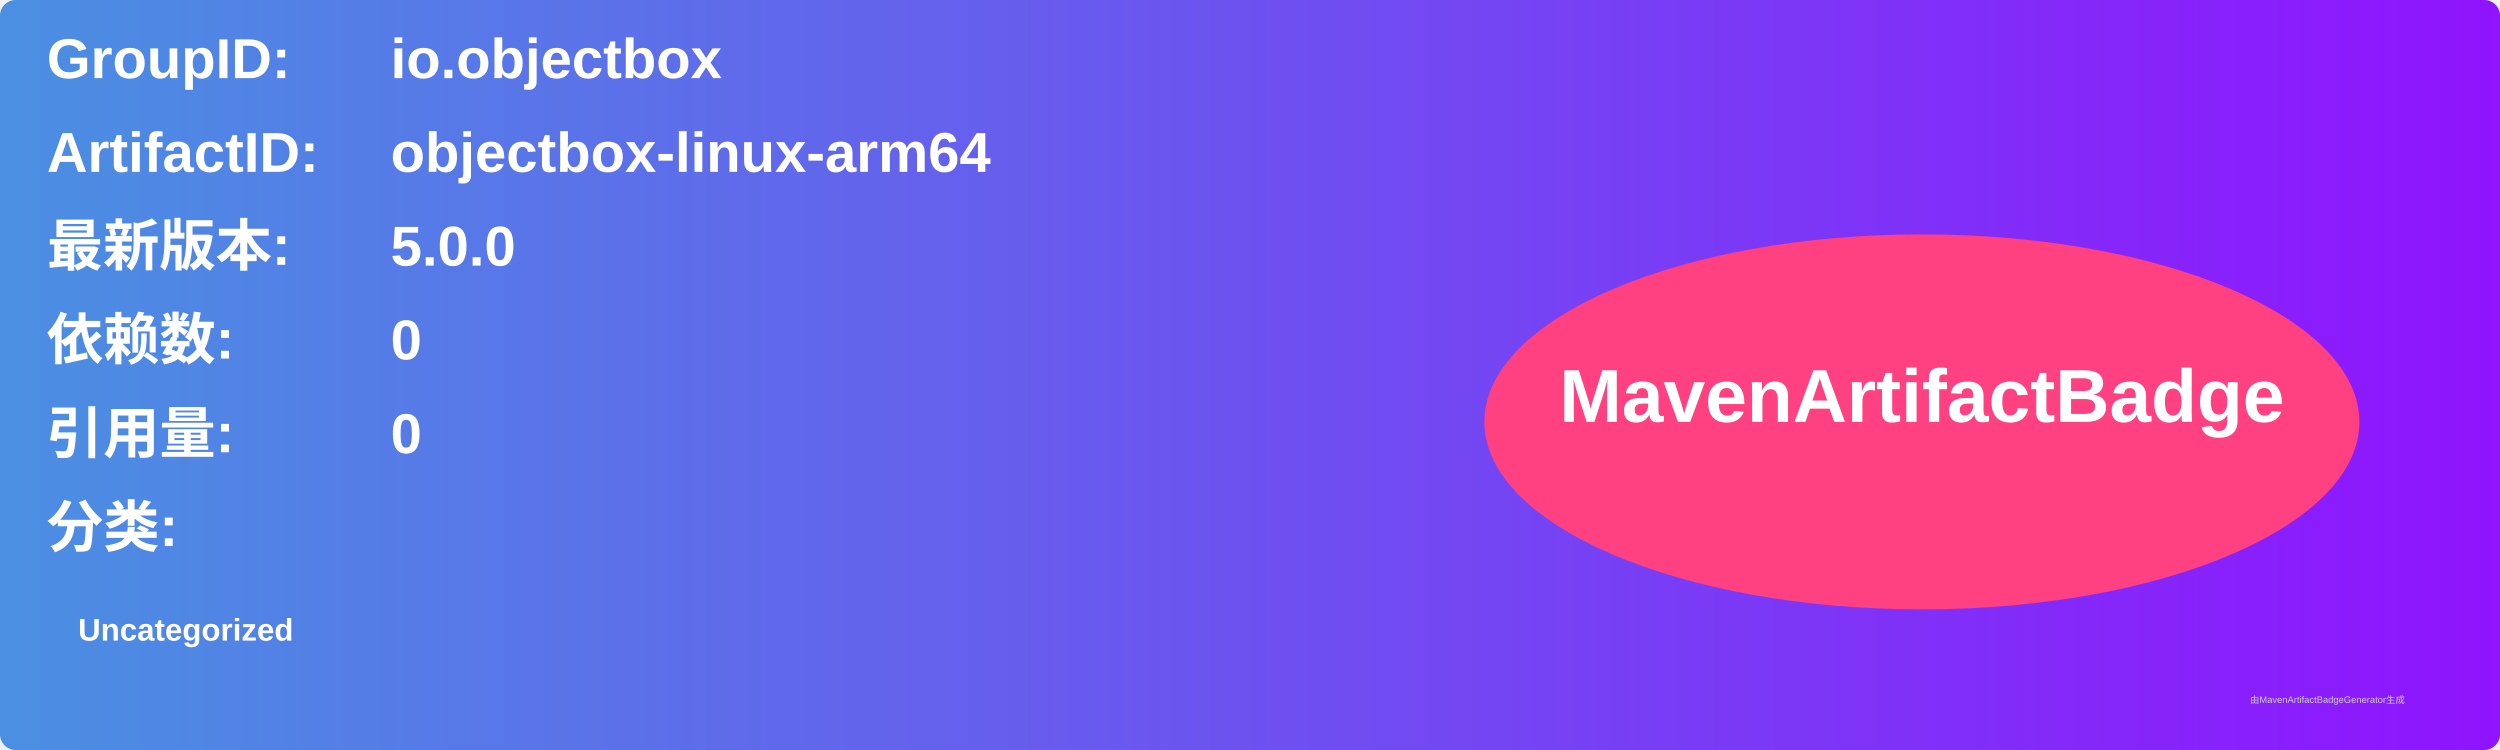
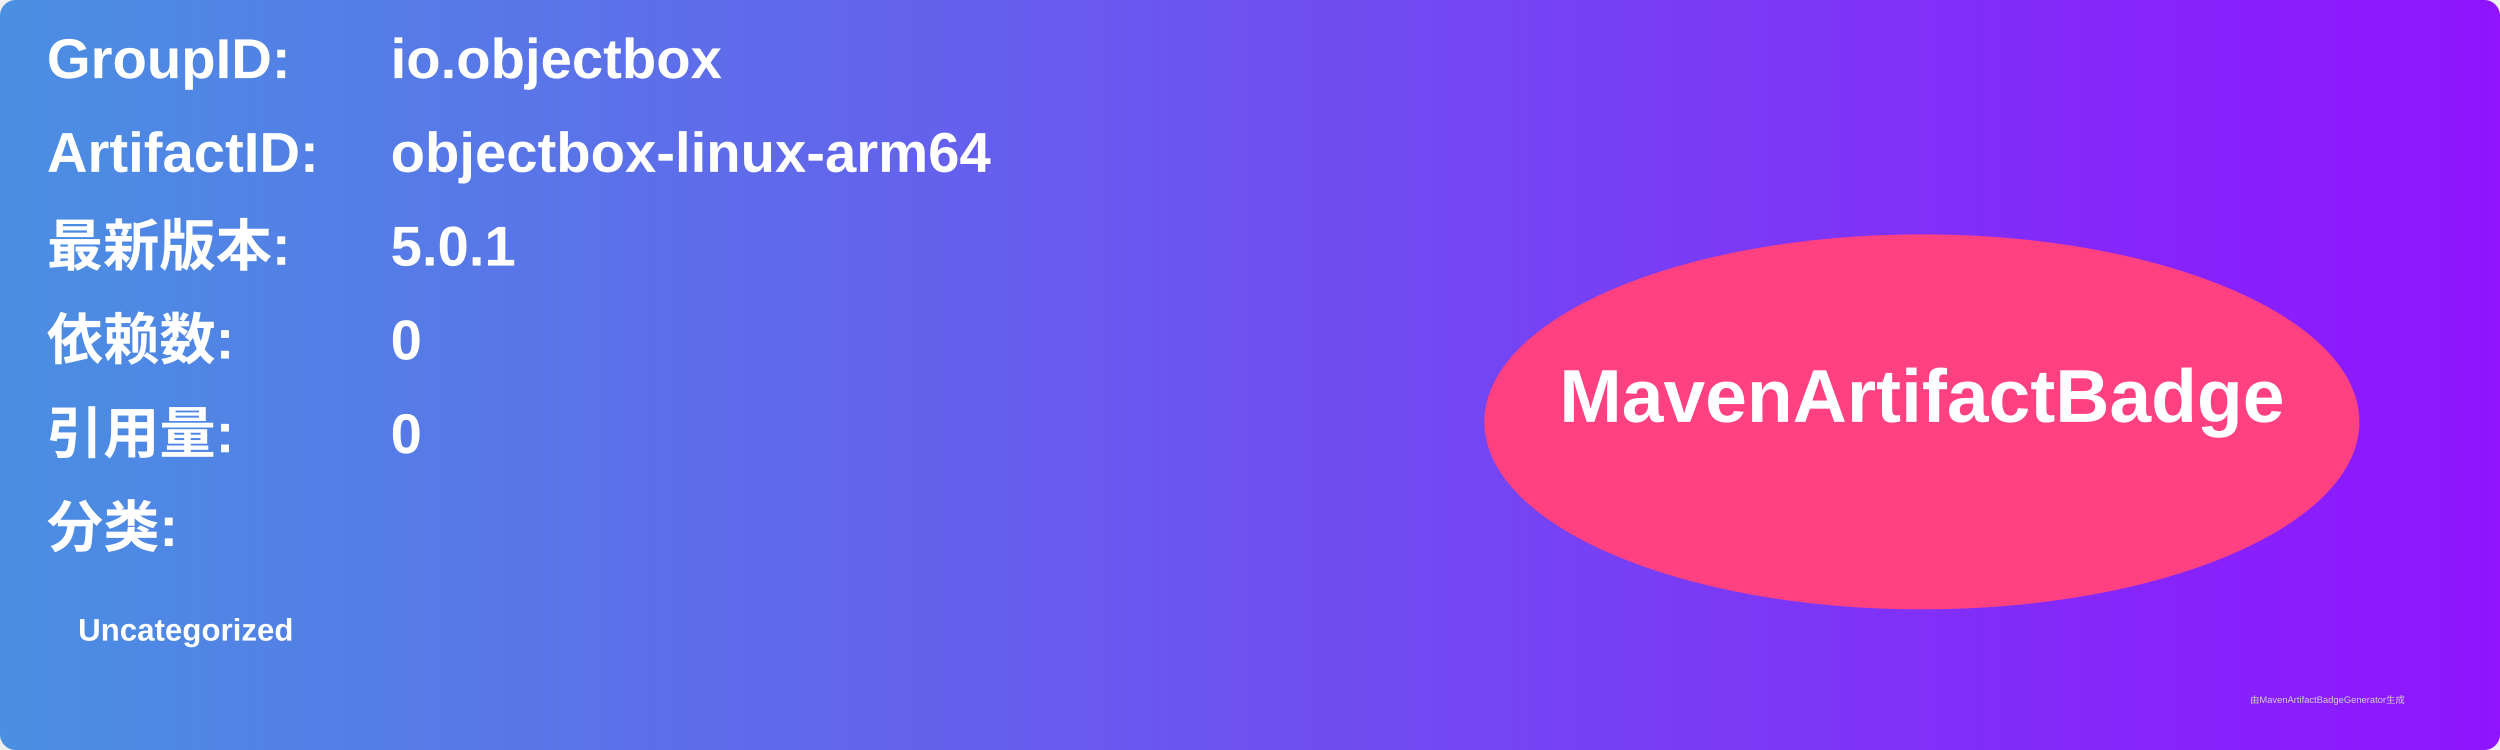
<svg xmlns="http://www.w3.org/2000/svg" width="800" height="240" viewBox="0 0 800 240">
  <linearGradient id="grad" x1="0%" y1="0%" x2="100%" y2="0%">
    <stop offset="0%" stop-color="#4a90e2" />
    <stop offset="100%" stop-color="#9013fe" />
  </linearGradient>
  <rect width="100%" height="100%" rx="5" ry="5" fill="url(#grad)" />
  <g transform="translate(15, 15)">
    <text x="0" y="10" font-family="Arial" font-size="18" fill="white" font-weight="bold" width="260">GroupID:</text>
    <text x="110" y="10" font-family="Arial" font-size="18" fill="white" font-weight="bold" width="460">io.objectbox</text>
    <text x="0" y="40" font-family="Arial" font-size="18" fill="white" font-weight="bold" width="260">ArtifactID:</text>
    <text x="110" y="40" font-family="Arial" font-size="18" fill="white" font-weight="bold" width="460">objectbox-linux-arm64</text>
    <text x="0" y="70" font-family="Arial" font-size="18" fill="white" font-weight="bold">最新版本:</text>
    <text x="110" y="70" font-family="Arial" font-size="18" fill="white" font-weight="bold">
-       <tspan font-weight="bold">5.0.0</tspan>
+       <tspan font-weight="bold">5.0.1</tspan>
    </text>
    <text x="0" y="100" font-family="Arial" font-size="18" fill="white" font-weight="bold">依赖数: </text>
    <text x="110" y="100" font-family="Arial" font-size="18" fill="white">
      <tspan font-weight="bold">0</tspan>
    </text>
    <text x="0" y="130" font-family="Arial" font-size="18" fill="white" font-weight="bold">引用量: </text>
    <text x="110" y="130" font-family="Arial" font-size="18" fill="white">
      <tspan font-weight="bold">0</tspan>
    </text>
    <text x="0" y="160" font-family="Arial" font-size="18" fill="white" font-weight="bold">分类:</text>
    <text x="10" y="190" font-family="Arial" font-size="10" fill="white">
      <tspan font-weight="bold">Uncategorized</tspan>
    </text>
    <ellipse cx="600" cy="120" rx="140" ry="60" fill="#ff4081" />
    <text x="600" y="120" text-anchor="middle" font-family="Arial" font-size="24" fill="white" font-weight="bold">MavenArtifactBadge</text>
  </g>
  <text x="720" y="225" font-family="Arial" font-size="3" fill="#d0d0d0">由MavenArtifactBadgeGenerator生成</text>
</svg>
